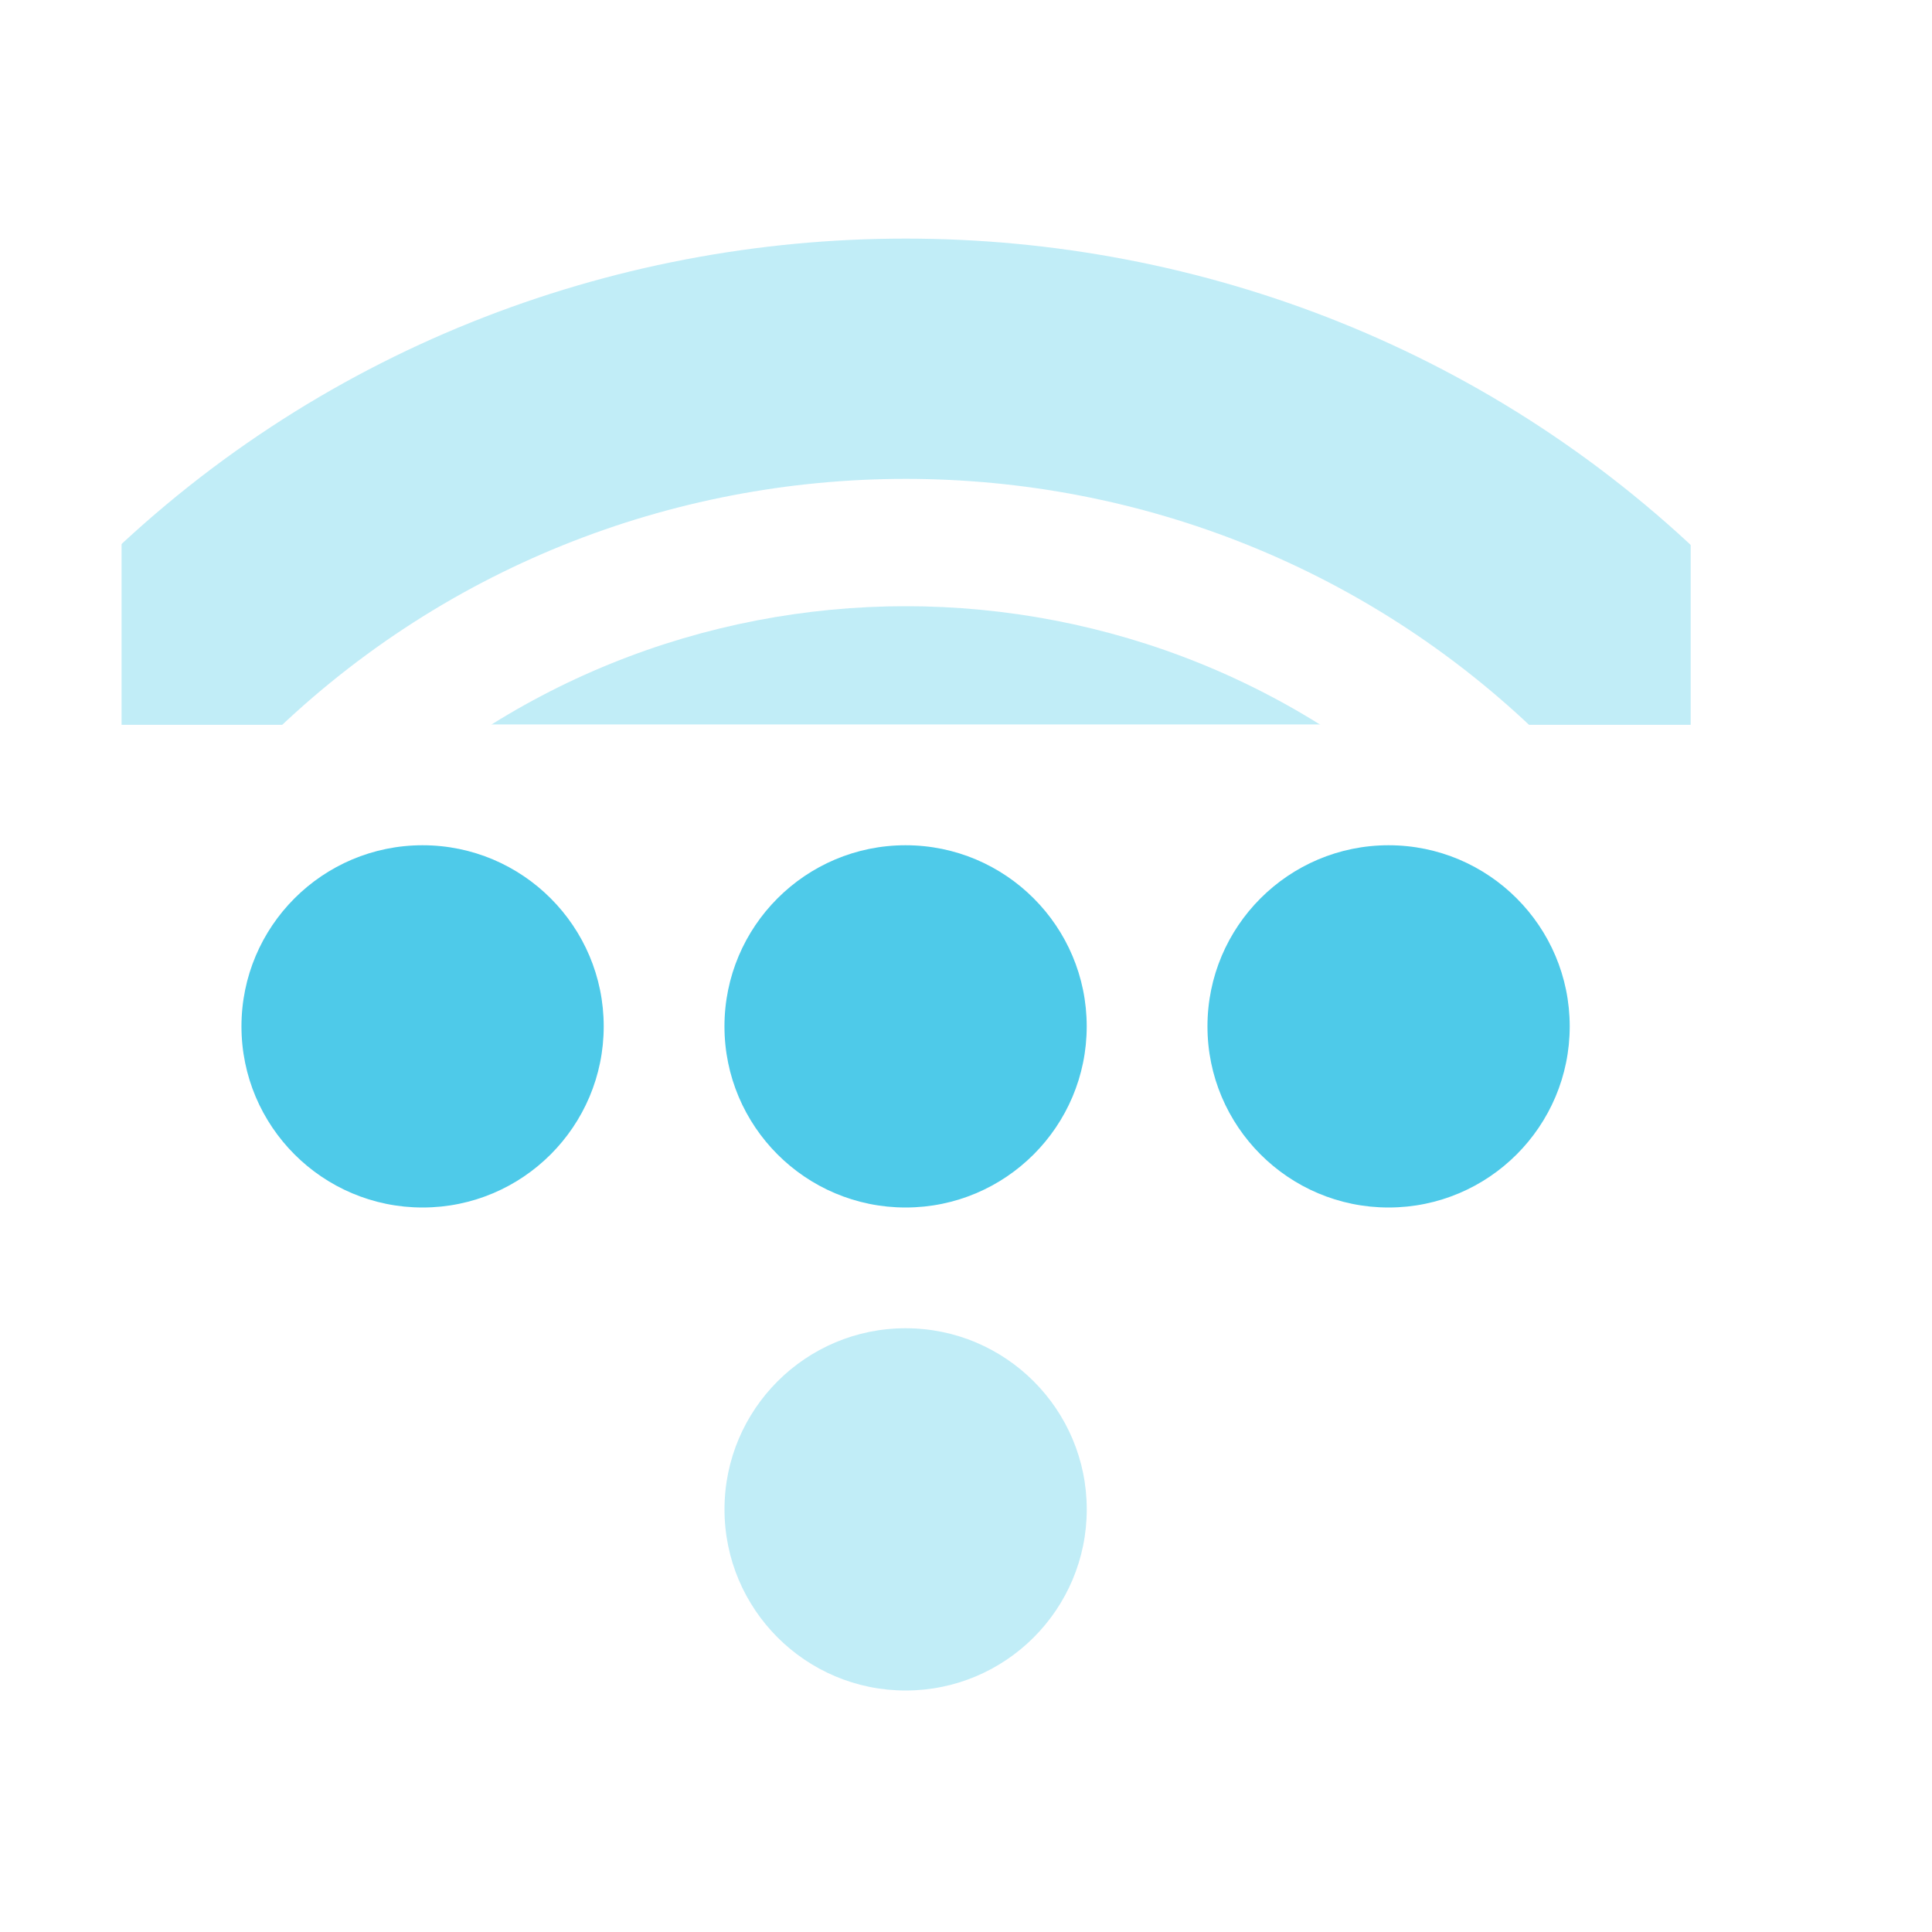
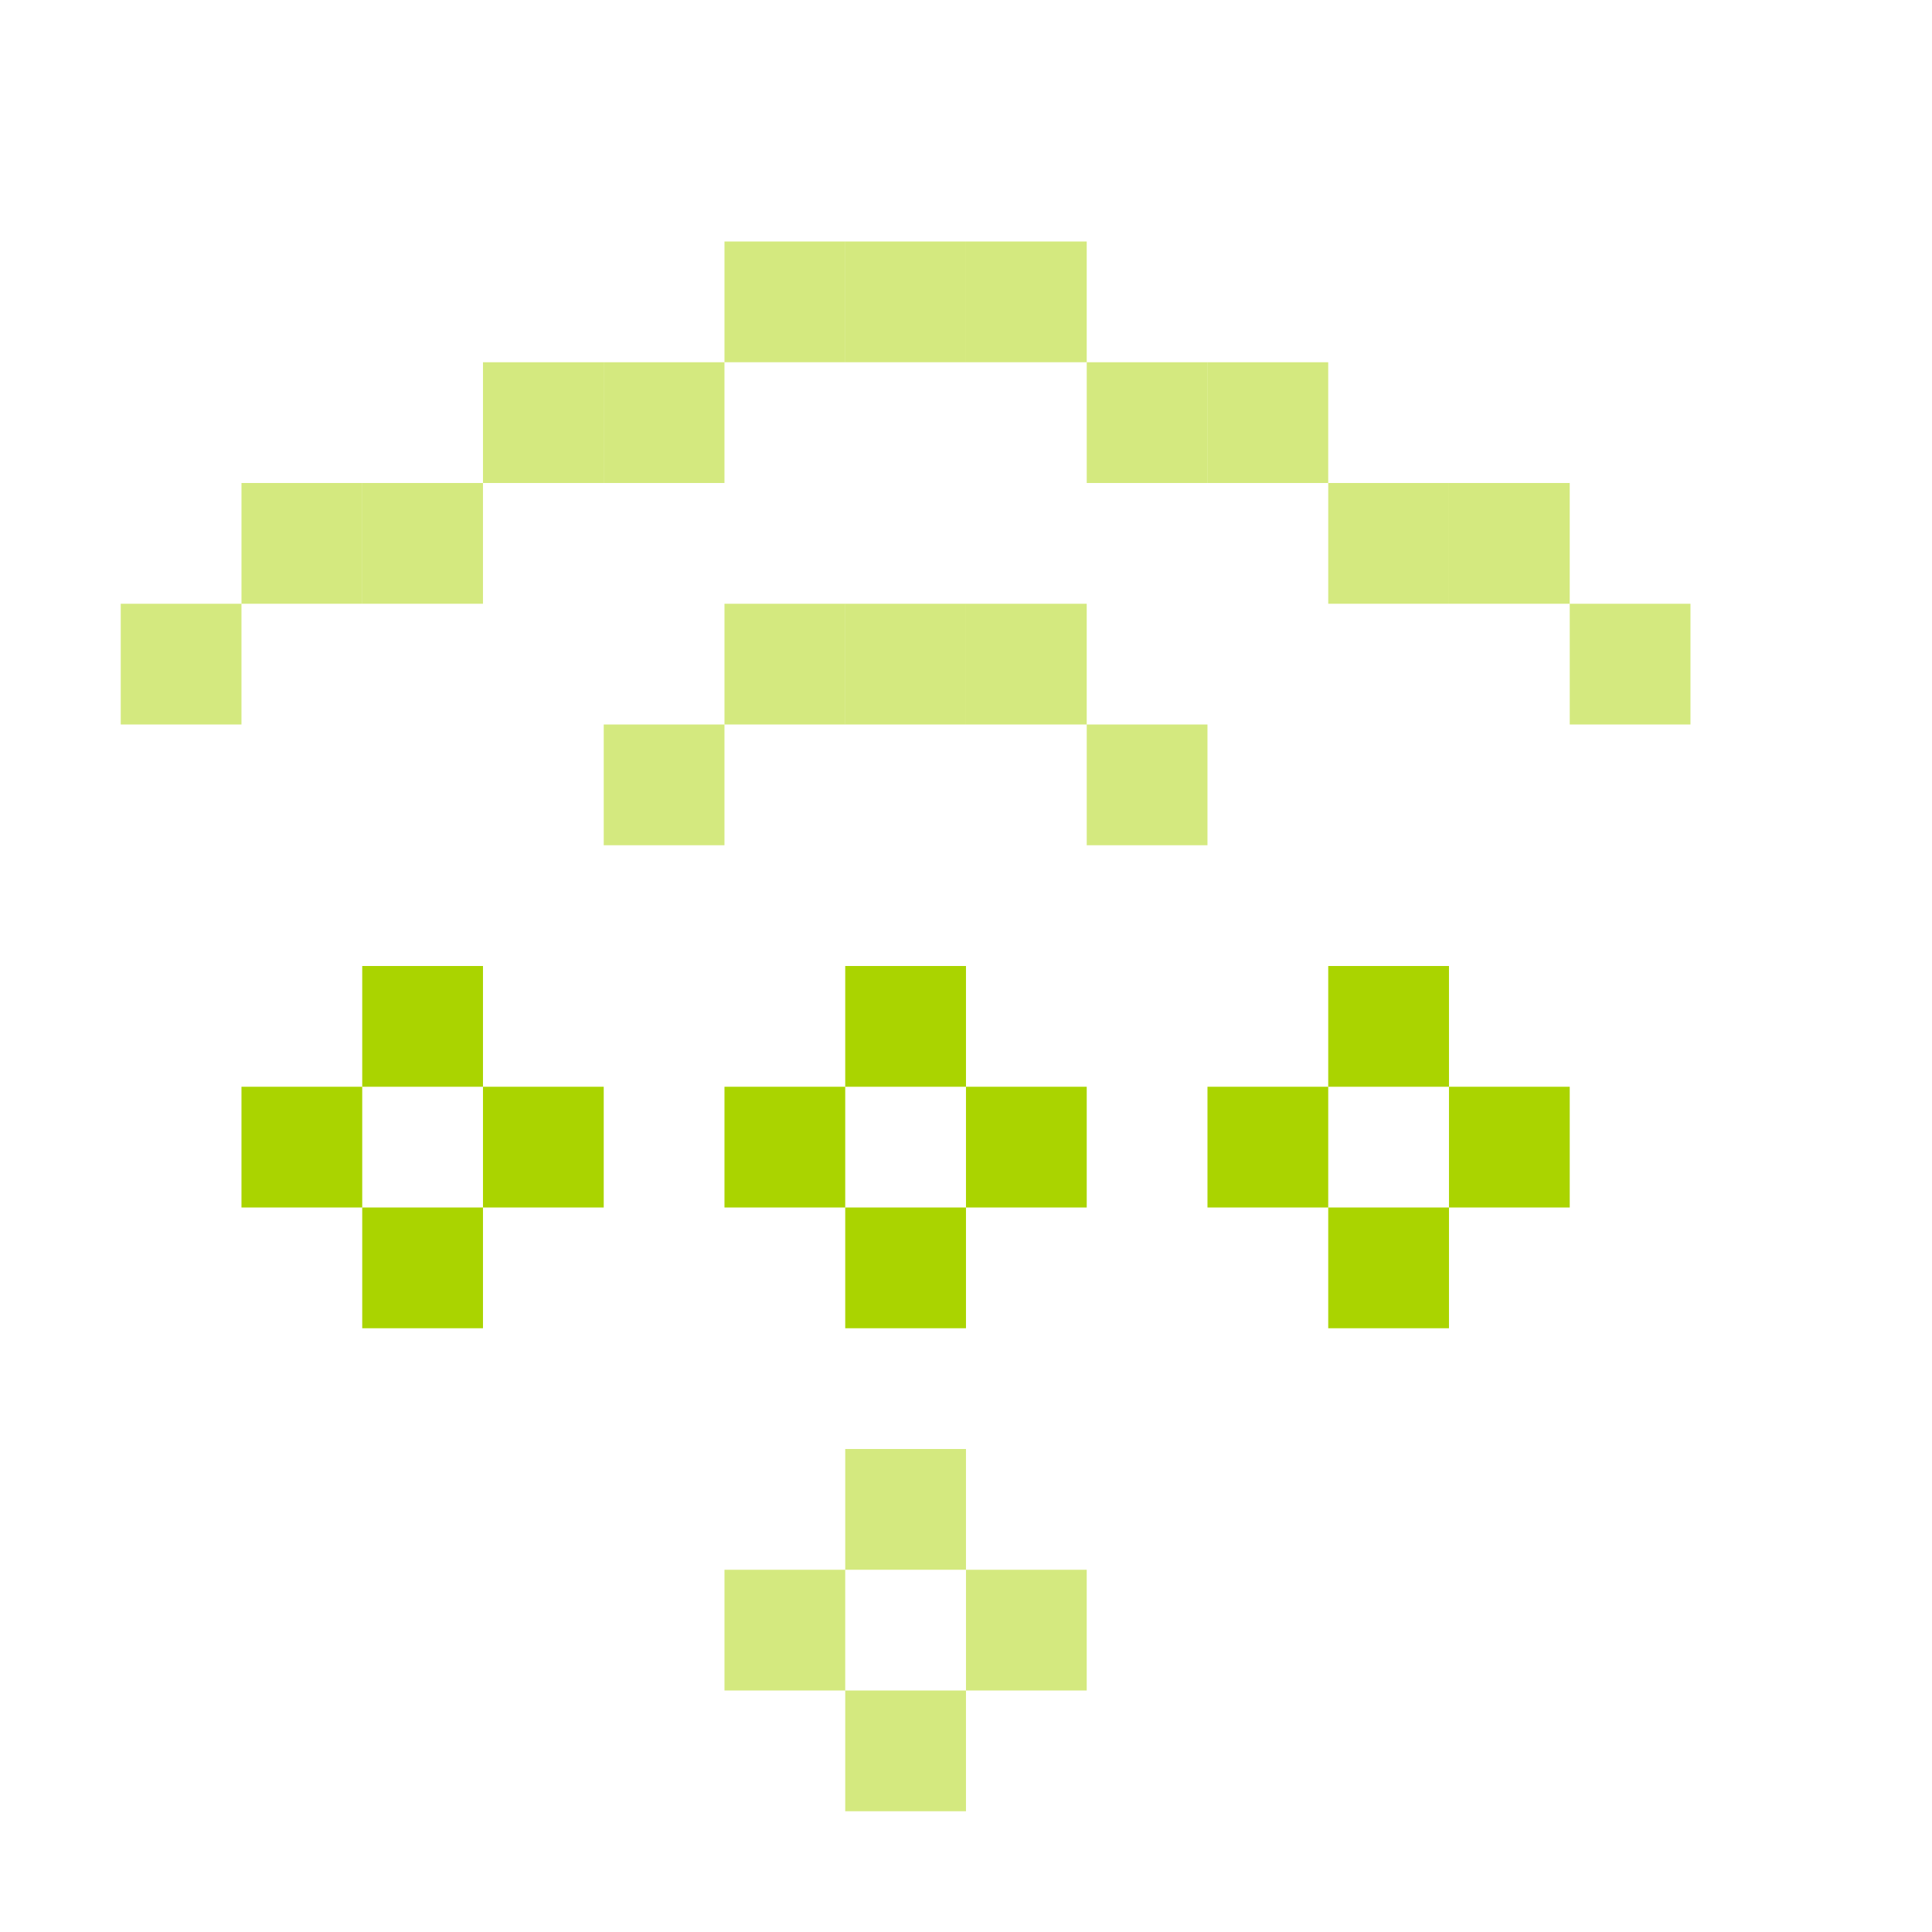
<svg xmlns="http://www.w3.org/2000/svg" id="svg7384" version="1.1" height="16" width="16">
  <defs id="defs7386">
+     <clipPath id="clipPath3157-7-0" clipPathUnits="userSpaceOnUse">
+       <rect x="28.125" y="221.33" id="rect3159-5-5" height="5.216" width="1.739" style="color:#bebebe;fill:#bebebe;fill-opacity:1;fill-rule:nonzero;stroke:none;stroke-width:2;marker:none;visibility:visible;display:inline;overflow:visible" />
+     </clipPath>
    <clipPath id="clipPath6259-6-8-2-1-6-6" clipPathUnits="userSpaceOnUse">
      <rect x="26.999" y="221.502" id="rect6261-4-9-2-0-9-0" height="4.873" style="color:#bebebe;fill:#bebebe;fill-opacity:1;stroke:none;stroke-width:2;marker:none;visibility:visible;display:inline;overflow:visible" width="1.876" />
    </clipPath>
-     <clipPath id="clipPath3157-7-0" clipPathUnits="userSpaceOnUse">
-       <rect x="28.125" y="221.33" id="rect3159-5-5" height="5.216" width="1.739" style="color:#bebebe;fill:#bebebe;fill-opacity:1;fill-rule:nonzero;stroke:none;stroke-width:2;marker:none;visibility:visible;display:inline;overflow:visible" />
-     </clipPath>
  </defs>
-   <g transform="translate(-141.0002,-177)" id="layer9" style="display:inline">
-     <path transform="matrix(1.5,0,0,1.5,106.5002,-124)" d="m 29,209 c 0,0.552 -0.448,1 -1,1 -0.552,0 -1,-0.448 -1,-1 0,-0.552 0.448,-1 1,-1 0.552,0 1,0.448 1,1 z" id="path4175" style="opacity:0.35;fill:#4ecae9;fill-opacity:1;stroke:none;display:inline" />
-     <path transform="matrix(0,-2.66667,2.66667,0,-448.6658,255)" d="m 27.062,221.312 a 0.375,0.375 0 0 0 -0.125,0.625 c 1.101,1.101 1.101,2.899 0,4 a 0.376,0.376 0 1 0 0.531,0.531 c 1.388,-1.388 1.388,-3.674 0,-5.062 a 0.375,0.375 0 0 0 -0.406,-0.094 z" clip-path="url(#clipPath6259-6-8-2-1-6-6)" id="path4181" style="font-size:medium;font-style:normal;font-variant:normal;font-weight:normal;font-stretch:normal;text-indent:0;text-align:start;text-decoration:none;line-height:normal;letter-spacing:normal;word-spacing:normal;text-transform:none;direction:ltr;block-progression:tb;writing-mode:lr-tb;text-anchor:start;baseline-shift:baseline;opacity:0.35;color:#000000;fill:#4ecae9;fill-opacity:1;stroke:none;stroke-width:0.75;marker:none;visibility:visible;display:inline;overflow:visible;enable-background:accumulate;font-family:Sans;-inkscape-font-specification:Sans" />
-     <path transform="matrix(1.5,0,0,1.5,102.4999,-128)" d="m 29,209 c 0,0.552 -0.448,1 -1,1 -0.552,0 -1,-0.448 -1,-1 0,-0.552 0.448,-1 1,-1 0.552,0 1,0.448 1,1 z" id="path4955" style="fill:#4ecae9;fill-opacity:1;stroke:none;display:inline" />
-     <path transform="matrix(1.5,0,0,1.5,106.4999,-128)" d="m 29,209 c 0,0.552 -0.448,1 -1,1 -0.552,0 -1,-0.448 -1,-1 0,-0.552 0.448,-1 1,-1 0.552,0 1,0.448 1,1 z" id="path4957" style="fill:#4ecae9;fill-opacity:1;stroke:none;display:inline" />
-     <path transform="matrix(1.5,0,0,1.5,110.4999,-128)" d="m 29,209 c 0,0.552 -0.448,1 -1,1 -0.552,0 -1,-0.448 -1,-1 0,-0.552 0.448,-1 1,-1 0.552,0 1,0.448 1,1 z" id="path4959" style="fill:#4ecae9;fill-opacity:1;stroke:none;display:inline" />
-     <path transform="matrix(0,-1.72549,1.72549,0,-237.9018,231.529)" d="m 27.125,221.094 a 0.58,0.58 0 0 0 -0.344,1 c 1.023,1.023 1.023,2.664 0,3.688 a 0.58,0.58 0 1 0 0.812,0.812 c 1.466,-1.466 1.466,-3.846 0,-5.312 a 0.58,0.58 0 0 0 -0.469,-0.188 z" clip-path="url(#clipPath3157-7-0)" id="path3745-5-4-5-6" style="font-size:medium;font-style:normal;font-variant:normal;font-weight:normal;font-stretch:normal;text-indent:0;text-align:start;text-decoration:none;line-height:normal;letter-spacing:normal;word-spacing:normal;text-transform:none;direction:ltr;block-progression:tb;writing-mode:lr-tb;text-anchor:start;baseline-shift:baseline;opacity:0.35;color:#000000;fill:#4ecae9;fill-opacity:1;stroke:none;stroke-width:1.159;marker:none;visibility:visible;display:inline;overflow:visible;enable-background:accumulate;font-family:Sans;-inkscape-font-specification:Sans" />
+   <g transform="translate(-181.0002,-177)" id="layer9" style="display:inline">
+     <rect style="fill:#aad400;fill-opacity:1;stroke:none;display:inline;opacity:0.5" id="rect3095-4-58-1-847-9-7-0-5-3-10-16-7" width="1" height="1" x="182" y="182" />
+     <rect style="fill:#aad400;fill-opacity:1;stroke:none;display:inline;opacity:0.5" id="rect3095-4-58-1-847-9-7-0-5-3-10-16-1" width="1" height="1" x="183" y="181" />
+     <rect style="fill:#aad400;fill-opacity:1;stroke:none;display:inline;opacity:0.5" id="rect3095-4-58-1-847-9-7-0-5-3-10-16-2" width="1" height="1" x="185" y="180" />
+     <rect style="fill:#aad400;fill-opacity:1;stroke:none;display:inline;opacity:0.5" id="rect3095-4-58-1-847-9-7-0-5-3-10-16-4" width="1" height="1" x="186" y="180" />
+     <rect style="fill:#aad400;fill-opacity:1;stroke:none;display:inline;opacity:0.5" id="rect3095-4-58-1-847-9-7-0-5-3-10-16-3" width="1" height="1" x="187" y="179" />
+     <rect style="fill:#aad400;fill-opacity:1;stroke:none;display:inline;opacity:0.5" id="rect3095-4-58-1-847-9-7-0-5-3-10-16-47" width="1" height="1" x="188" y="179" />
+     <rect style="fill:#aad400;fill-opacity:1;stroke:none;display:inline;opacity:0.5" id="rect3095-4-58-1-847-9-7-0-5-3-10-16-17" width="1" height="1" x="189" y="179" />
+     <rect style="fill:#aad400;fill-opacity:1;stroke:none;display:inline;opacity:0.5" id="rect3095-4-58-1-847-9-7-0-5-3-10-16-35" width="1" height="1" x="190" y="180" />
+     <rect style="fill:#aad400;fill-opacity:1;stroke:none;display:inline;opacity:0.5" id="rect3095-4-58-1-847-9-7-0-5-3-10-16-48" width="1" height="1" x="191" y="180" />
+     <rect style="fill:#aad400;fill-opacity:1;stroke:none;display:inline;opacity:0.5" id="rect3095-4-58-1-847-9-7-0-5-3-10-16-72" width="1" height="1" x="192" y="181" />
+     <rect style="fill:#aad400;fill-opacity:1;stroke:none;display:inline;opacity:0.5" id="rect3095-4-58-1-847-9-7-0-5-3-10-16-0" width="1" height="1" x="193" y="181" />
+     <rect style="fill:#aad400;fill-opacity:1;stroke:none;display:inline;opacity:0.5" id="rect3095-4-58-1-847-9-7-0-5-3-10-16-20" width="1" height="1" x="194" y="182" />
+     <rect style="fill:#aad400;fill-opacity:1;stroke:none;display:inline;opacity:0.5" id="rect3095-4-58-1-847-9-7-0-5-3-10-16-8" width="1" height="1" x="184" y="181" />
+     <rect style="fill:#aad400;fill-opacity:1;stroke:none;display:inline;opacity:0.5" id="rect3095-4-58-1-847-9-7-0-5-3-10-16-5" width="1" height="1" x="186" y="183" />
+     <rect style="fill:#aad400;fill-opacity:1;stroke:none;display:inline;opacity:0.5" id="rect3095-4-58-1-847-9-7-0-5-3-10-16-9" width="1" height="1" x="188" y="182" />
+     <rect style="fill:#aad400;fill-opacity:1;stroke:none;display:inline;opacity:0.5" id="rect3095-4-58-1-847-9-7-0-5-3-10-16-86" width="1" height="1" x="187" y="182" />
+     <rect style="fill:#aad400;fill-opacity:1;stroke:none;display:inline;opacity:0.5" id="rect3095-4-58-1-847-9-7-0-5-3-10-16-49" width="1" height="1" x="189" y="182" />
+     <rect style="fill:#aad400;fill-opacity:1;stroke:none;display:inline;opacity:0.5" id="rect3095-4-58-1-847-9-7-0-5-3-10-16-6" width="1" height="1" x="190" y="183" />
+     <rect style="fill:#aad400;fill-opacity:1;stroke:none;display:inline" id="rect3095-4-58-1-847-9-7-0-5-3-10-16-33" width="1" height="1" x="184" y="185" />
+     <rect style="fill:#aad400;fill-opacity:1;stroke:none;display:inline" id="rect3095-4-58-1-847-9-7-0-5-3-10-16-00" width="1" height="1" x="183" y="186" />
+     <rect style="fill:#aad400;fill-opacity:1;stroke:none;display:inline" id="rect3095-4-58-1-847-9-7-0-5-3-10-16-54" width="1" height="1" x="185" y="186" />
+     <rect style="fill:#aad400;fill-opacity:1;stroke:none;display:inline" id="rect3095-4-58-1-847-9-7-0-5-3-10-16-68" width="1" height="1" x="184" y="187" />
+     <rect style="fill:#aad400;fill-opacity:1;stroke:none;display:inline" id="rect3095-4-58-1-847-9-7-0-5-3-10-16-71" width="1" height="1" x="188" y="185" />
+     <rect style="fill:#aad400;fill-opacity:1;stroke:none;display:inline" id="rect3095-4-58-1-847-9-7-0-5-3-10-16-25" width="1" height="1" x="187" y="186" />
+     <rect style="fill:#aad400;fill-opacity:1;stroke:none;display:inline" id="rect3095-4-58-1-847-9-7-0-5-3-10-16-29" width="1" height="1" x="189" y="186" />
+     <rect style="fill:#aad400;fill-opacity:1;stroke:none;display:inline" id="rect3095-4-58-1-847-9-7-0-5-3-10-16-09" width="1" height="1" x="188" y="187" />
+     <rect style="fill:#aad400;fill-opacity:1;stroke:none;display:inline" id="rect3095-4-58-1-847-9-7-0-5-3-10-16-58" width="1" height="1" x="192" y="185" />
+     <rect style="fill:#aad400;fill-opacity:1;stroke:none;display:inline" id="rect3095-4-58-1-847-9-7-0-5-3-10-16-97" width="1" height="1" x="191" y="186" />
+     <rect style="fill:#aad400;fill-opacity:1;stroke:none;display:inline" id="rect3095-4-58-1-847-9-7-0-5-3-10-16-03" width="1" height="1" x="193" y="186" />
+     <rect style="fill:#aad400;fill-opacity:1;stroke:none;display:inline" id="rect3095-4-58-1-847-9-7-0-5-3-10-16-009" width="1" height="1" x="192" y="187" />
+     <rect style="fill:#aad400;fill-opacity:1;stroke:none;display:inline;opacity:0.5" id="rect3095-4-58-1-847-9-7-0-5-3-10-16-98" width="1" height="1" x="188" y="189" />
+     <rect style="fill:#aad400;fill-opacity:1;stroke:none;display:inline;opacity:0.5" id="rect3095-4-58-1-847-9-7-0-5-3-10-16-73" width="1" height="1" x="187" y="190" />
+     <rect style="fill:#aad400;fill-opacity:1;stroke:none;display:inline;opacity:0.5" id="rect3095-4-58-1-847-9-7-0-5-3-10-16-05" width="1" height="1" x="189" y="190" />
+     <rect style="fill:#aad400;fill-opacity:1;stroke:none;display:inline;opacity:0.5" id="rect3095-4-58-1-847-9-7-0-5-3-10-16-63" width="1" height="1" x="188" y="191" />
  </g>
-   <g transform="translate(-141.0002,-177)" id="layer10" />
-   <g transform="translate(-141.0002,-177)" id="layer11" />
-   <g transform="translate(-141.0002,-177)" id="layer12" />
-   <g transform="translate(-141.0002,-177)" id="layer13" />
-   <g transform="translate(-141.0002,-177)" id="layer14" />
-   <g transform="translate(-141.0002,-177)" id="layer15" style="display:inline" />
-   <g transform="translate(-141.0002,-177)" id="g4953" style="display:inline" />
+   <g transform="translate(-181.0002,-177)" id="layer10" />
+   <g transform="translate(-181.0002,-177)" id="layer11" />
+   <g transform="translate(-181.0002,-177)" id="layer12" />
+   <g transform="translate(-181.0002,-177)" id="layer13" />
+   <g transform="translate(-181.0002,-177)" id="layer14" />
+   <g transform="translate(-181.0002,-177)" id="layer15" style="display:inline" />
+   <g transform="translate(-181.0002,-177)" id="g4953" style="display:inline" />
</svg>
